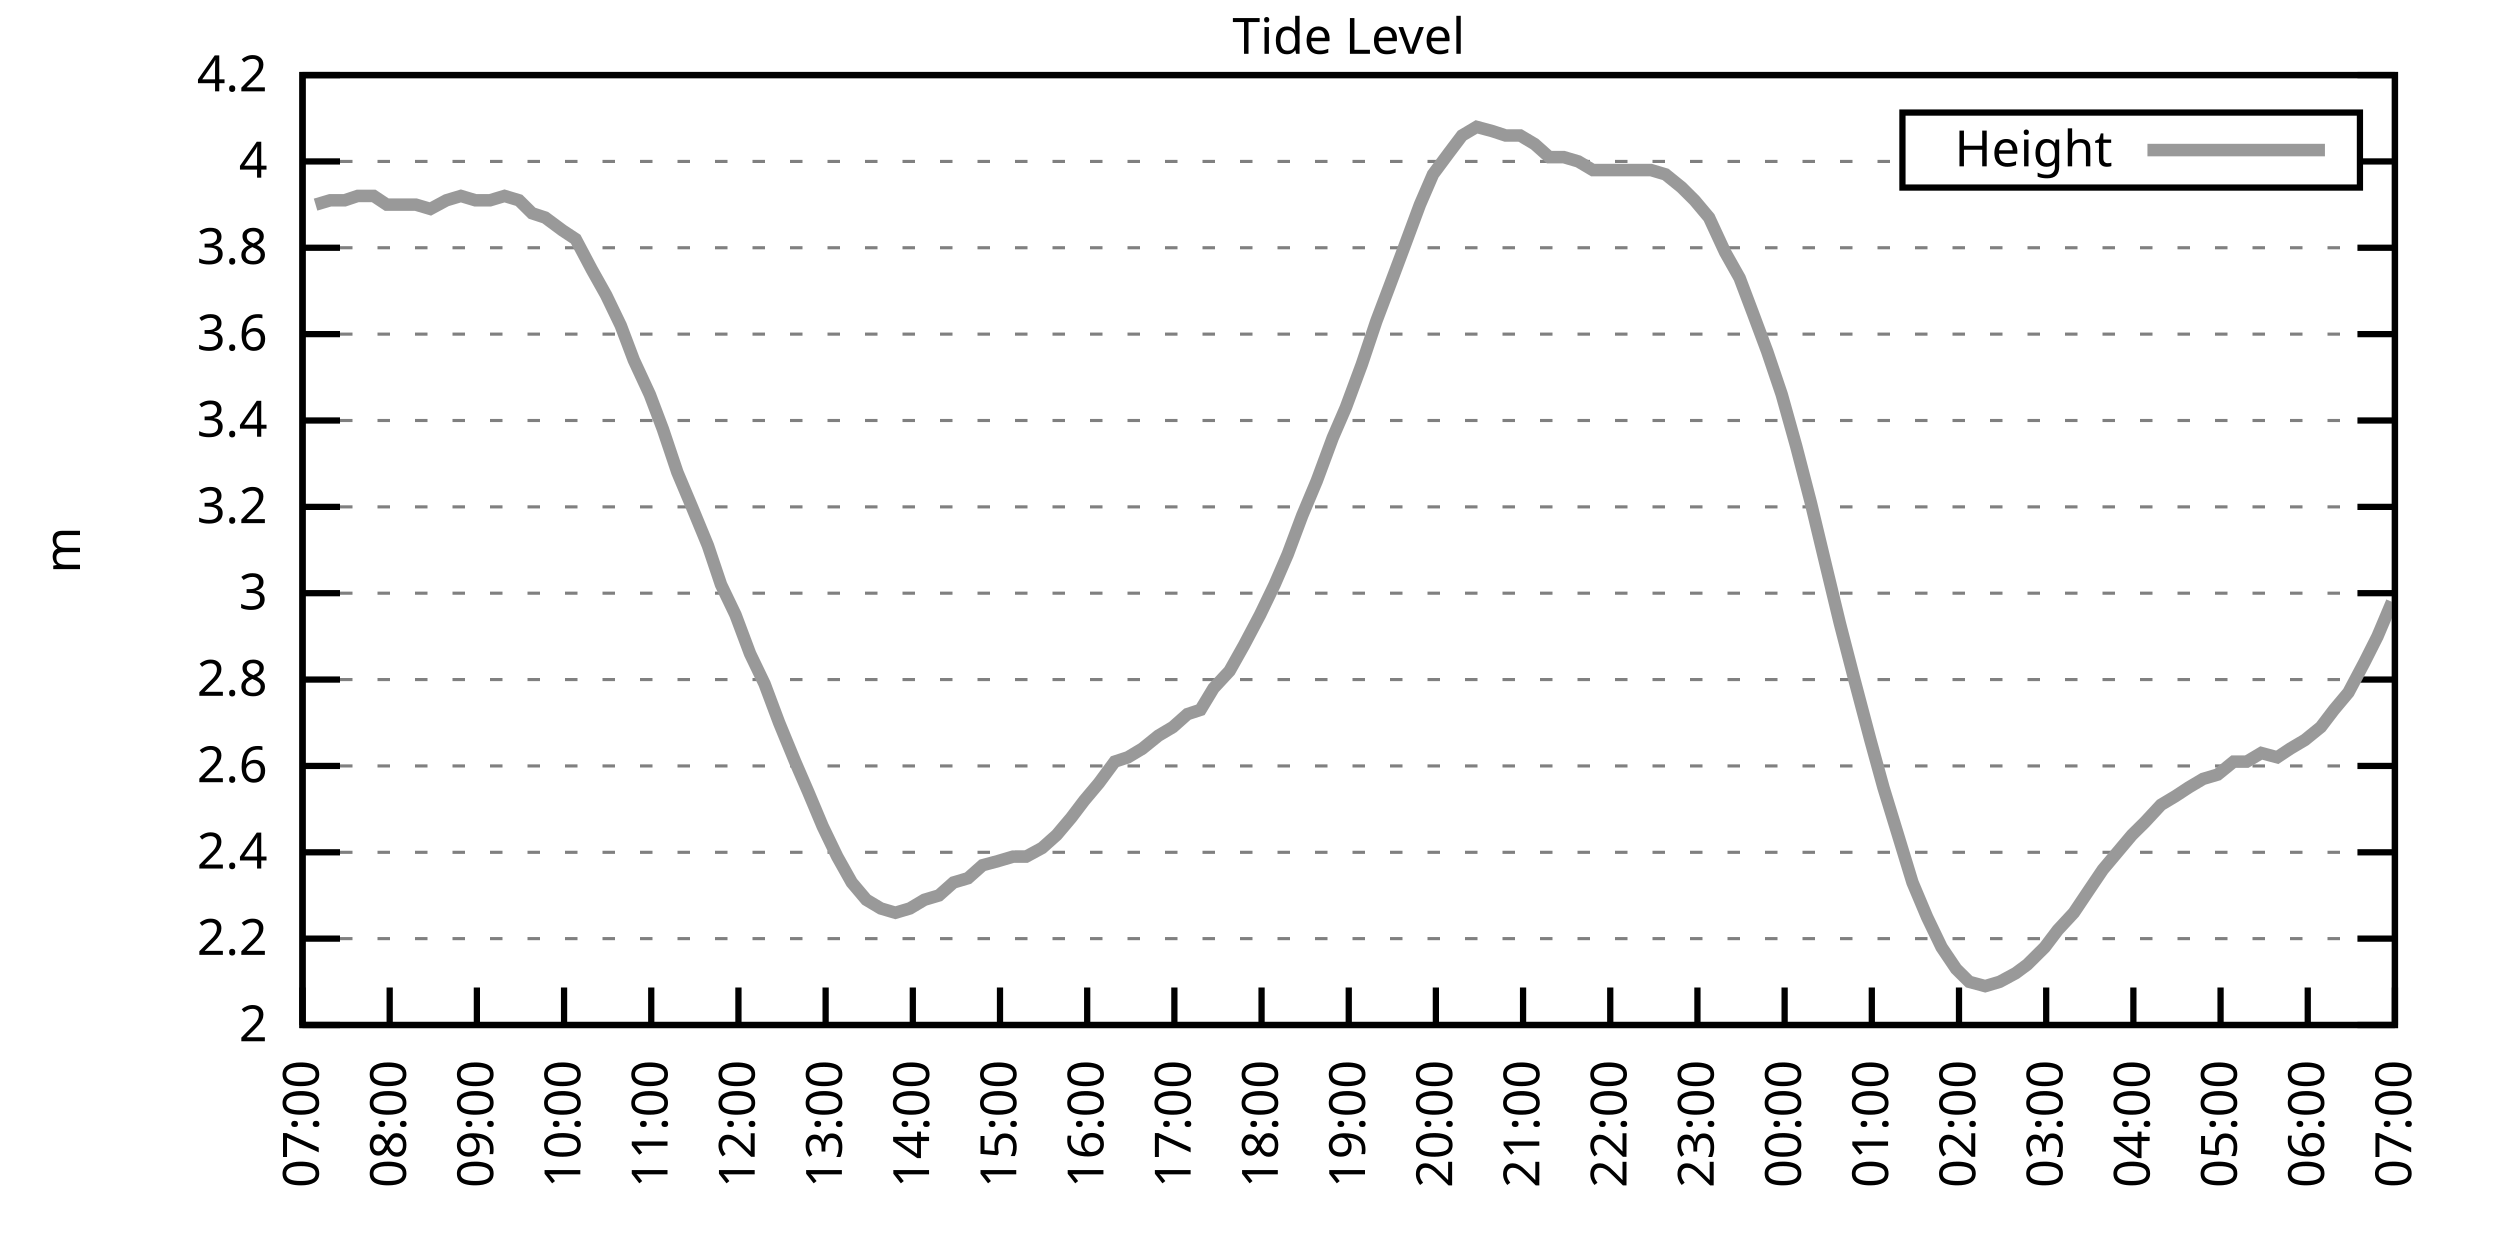
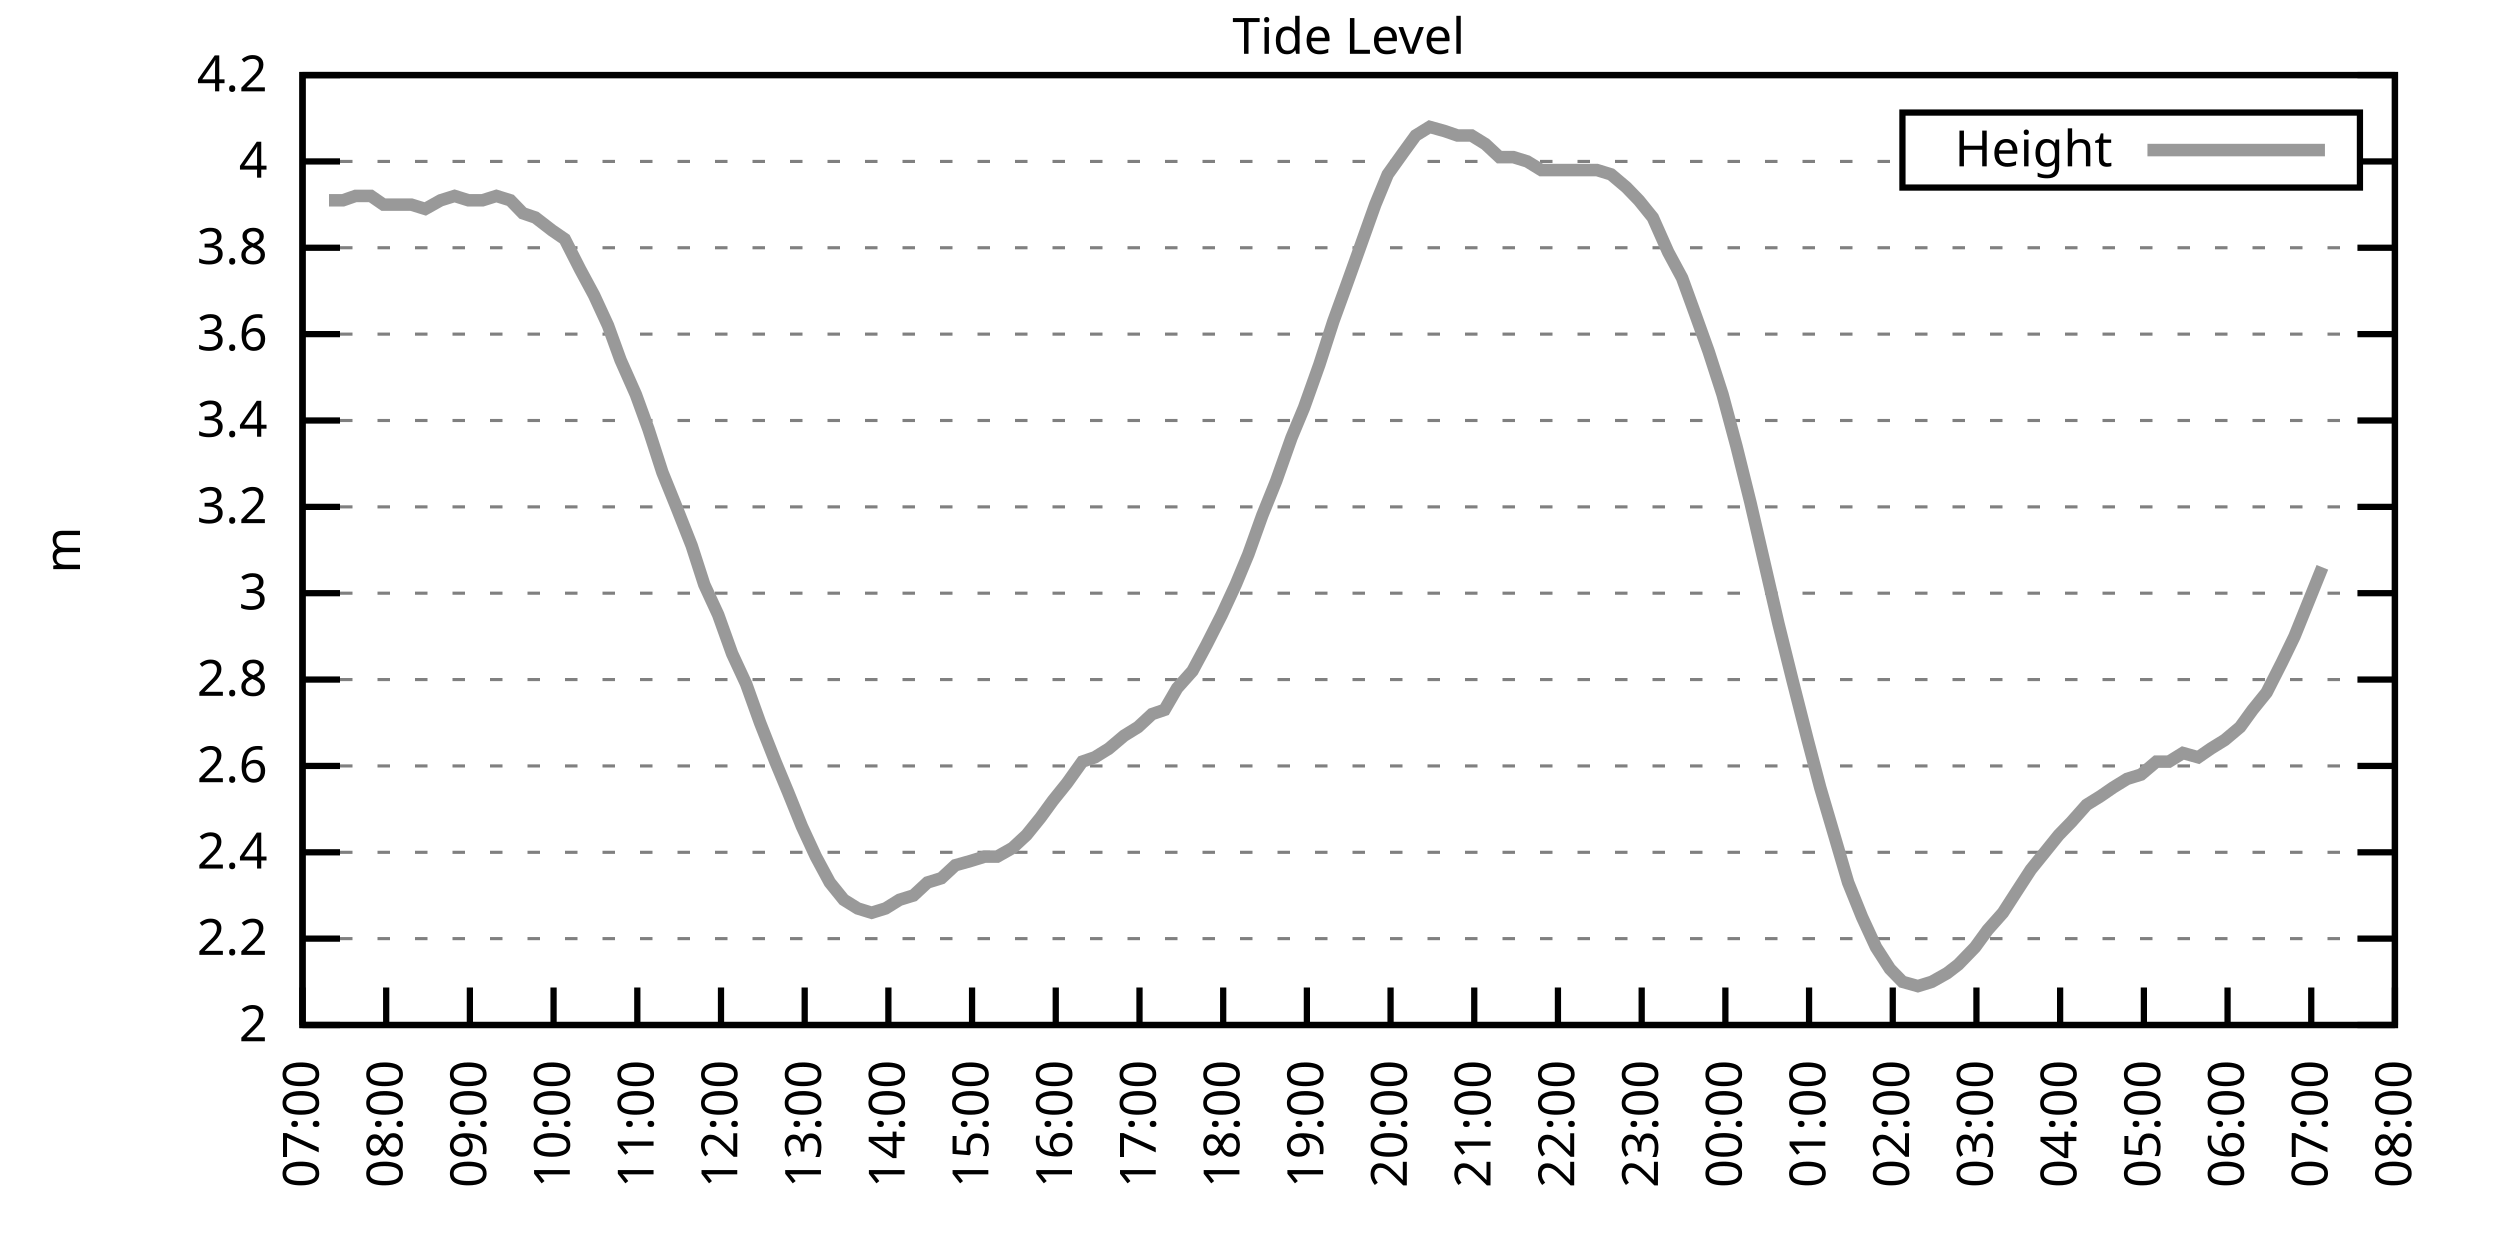
<svg xmlns="http://www.w3.org/2000/svg" xmlns:xlink="http://www.w3.org/1999/xlink" width="400" height="200" viewBox="0 0 400 200">
  <g id="gnuplot_canvas">
    <rect x="0" y="0" width="400" height="200" fill="none" />
    <defs>
      <circle id="gpDot" r="0.5" stroke-width="0.5" stroke="currentColor" />
      <path id="gpPt0" stroke-width="0.333" stroke="currentColor" d="M-1,0 h2 M0,-1 v2" />
      <path id="gpPt1" stroke-width="0.333" stroke="currentColor" d="M-1,-1 L1,1 M1,-1 L-1,1" />
      <path id="gpPt2" stroke-width="0.333" stroke="currentColor" d="M-1,0 L1,0 M0,-1 L0,1 M-1,-1 L1,1 M-1,1 L1,-1" />
      <rect id="gpPt3" stroke-width="0.333" stroke="currentColor" x="-1" y="-1" width="2" height="2" />
      <rect id="gpPt4" stroke-width="0.333" stroke="currentColor" fill="currentColor" x="-1" y="-1" width="2" height="2" />
      <circle id="gpPt5" stroke-width="0.333" stroke="currentColor" cx="0" cy="0" r="1" />
      <use xlink:href="#gpPt5" id="gpPt6" fill="currentColor" stroke="none" />
      <path id="gpPt7" stroke-width="0.333" stroke="currentColor" d="M0,-1.33 L-1.33,0.67 L1.33,0.67 z" />
      <use xlink:href="#gpPt7" id="gpPt8" fill="currentColor" stroke="none" />
      <use xlink:href="#gpPt7" id="gpPt9" stroke="currentColor" transform="rotate(180)" />
      <use xlink:href="#gpPt9" id="gpPt10" fill="currentColor" stroke="none" />
      <use xlink:href="#gpPt3" id="gpPt11" stroke="currentColor" transform="rotate(45)" />
      <use xlink:href="#gpPt11" id="gpPt12" fill="currentColor" stroke="none" />
      <path id="gpPt13" stroke-width="0.333" stroke="currentColor" d="M0,1.330 L1.265,0.411 L0.782,-1.067 L-0.782,-1.076 L-1.265,0.411 z" />
      <use xlink:href="#gpPt13" id="gpPt14" fill="currentColor" stroke="none" />
      <filter id="textbox" filterUnits="objectBoundingBox" x="0" y="0" height="1" width="1">
        <feFlood flood-color="white" flood-opacity="1" result="bgnd" />
        <feComposite in="SourceGraphic" in2="bgnd" operator="atop" />
      </filter>
      <filter id="greybox" filterUnits="objectBoundingBox" x="0" y="0" height="1" width="1">
        <feFlood flood-color="lightgrey" flood-opacity="1" result="grey" />
        <feComposite in="SourceGraphic" in2="grey" operator="atop" />
      </filter>
    </defs>
    <g fill="none" color="white" stroke="currentColor" stroke-width="1.00" stroke-linecap="butt" stroke-linejoin="miter">
</g>
    <g fill="none" color="black" stroke="currentColor" stroke-width="1.00" stroke-linecap="butt" stroke-linejoin="miter">
      <g stroke="none" shape-rendering="crispEdges">
        <polygon fill="rgb(255, 255, 255)" points="48.40,164.00 383.18,164.00 383.18,12.02 48.40,12.02 " />
      </g>
    </g>
    <g fill="none" color="black" stroke="currentColor" stroke-width="1.00" stroke-linecap="butt" stroke-linejoin="miter">
</g>
    <g fill="none" color="black" stroke="black" stroke-width="0.50" stroke-linecap="butt" stroke-linejoin="miter">
</g>
    <g fill="none" color="gray" stroke="currentColor" stroke-width="0.50" stroke-linecap="butt" stroke-linejoin="miter">
      <path stroke="gray" stroke-dasharray="2,4" class="gridline" d="M48.40,164.00 L383.19,164.00  " />
    </g>
    <g fill="none" color="gray" stroke="gray" stroke-width="1.00" stroke-linecap="butt" stroke-linejoin="miter">
</g>
    <g fill="none" color="black" stroke="currentColor" stroke-width="1.00" stroke-linecap="butt" stroke-linejoin="miter">
      <path stroke="black" d="M48.40,164.00 L54.40,164.00 M383.19,164.00 L377.19,164.00  " />
      <g transform="translate(42.80,166.60)" stroke="none" fill="black" font-family="Sans" font-size="8.00" text-anchor="end">
        <text>
          <tspan font-family="Sans"> 2</tspan>
        </text>
      </g>
    </g>
    <g fill="none" color="black" stroke="currentColor" stroke-width="1.00" stroke-linecap="butt" stroke-linejoin="miter">
</g>
    <g fill="none" color="black" stroke="black" stroke-width="0.50" stroke-linecap="butt" stroke-linejoin="miter">
</g>
    <g fill="none" color="gray" stroke="currentColor" stroke-width="0.50" stroke-linecap="butt" stroke-linejoin="miter">
      <path stroke="gray" stroke-dasharray="2,4" class="gridline" d="M48.40,150.18 L383.19,150.18  " />
    </g>
    <g fill="none" color="gray" stroke="gray" stroke-width="1.00" stroke-linecap="butt" stroke-linejoin="miter">
</g>
    <g fill="none" color="black" stroke="currentColor" stroke-width="1.00" stroke-linecap="butt" stroke-linejoin="miter">
      <path stroke="black" d="M48.40,150.18 L54.40,150.18 M383.19,150.18 L377.19,150.18  " />
      <g transform="translate(42.80,152.78)" stroke="none" fill="black" font-family="Sans" font-size="8.00" text-anchor="end">
        <text>
          <tspan font-family="Sans"> 2.2</tspan>
        </text>
      </g>
    </g>
    <g fill="none" color="black" stroke="currentColor" stroke-width="1.00" stroke-linecap="butt" stroke-linejoin="miter">
</g>
    <g fill="none" color="black" stroke="black" stroke-width="0.50" stroke-linecap="butt" stroke-linejoin="miter">
</g>
    <g fill="none" color="gray" stroke="currentColor" stroke-width="0.50" stroke-linecap="butt" stroke-linejoin="miter">
      <path stroke="gray" stroke-dasharray="2,4" class="gridline" d="M48.40,136.37 L383.19,136.37  " />
    </g>
    <g fill="none" color="gray" stroke="gray" stroke-width="1.00" stroke-linecap="butt" stroke-linejoin="miter">
</g>
    <g fill="none" color="black" stroke="currentColor" stroke-width="1.00" stroke-linecap="butt" stroke-linejoin="miter">
      <path stroke="black" d="M48.40,136.37 L54.40,136.37 M383.19,136.37 L377.19,136.37  " />
      <g transform="translate(42.80,138.97)" stroke="none" fill="black" font-family="Sans" font-size="8.00" text-anchor="end">
        <text>
          <tspan font-family="Sans"> 2.4</tspan>
        </text>
      </g>
    </g>
    <g fill="none" color="black" stroke="currentColor" stroke-width="1.00" stroke-linecap="butt" stroke-linejoin="miter">
</g>
    <g fill="none" color="black" stroke="black" stroke-width="0.50" stroke-linecap="butt" stroke-linejoin="miter">
</g>
    <g fill="none" color="gray" stroke="currentColor" stroke-width="0.50" stroke-linecap="butt" stroke-linejoin="miter">
      <path stroke="gray" stroke-dasharray="2,4" class="gridline" d="M48.40,122.55 L383.19,122.55  " />
    </g>
    <g fill="none" color="gray" stroke="gray" stroke-width="1.00" stroke-linecap="butt" stroke-linejoin="miter">
</g>
    <g fill="none" color="black" stroke="currentColor" stroke-width="1.00" stroke-linecap="butt" stroke-linejoin="miter">
      <path stroke="black" d="M48.40,122.55 L54.40,122.55 M383.19,122.55 L377.19,122.55  " />
      <g transform="translate(42.80,125.15)" stroke="none" fill="black" font-family="Sans" font-size="8.00" text-anchor="end">
        <text>
          <tspan font-family="Sans"> 2.6</tspan>
        </text>
      </g>
    </g>
    <g fill="none" color="black" stroke="currentColor" stroke-width="1.00" stroke-linecap="butt" stroke-linejoin="miter">
</g>
    <g fill="none" color="black" stroke="black" stroke-width="0.50" stroke-linecap="butt" stroke-linejoin="miter">
</g>
    <g fill="none" color="gray" stroke="currentColor" stroke-width="0.50" stroke-linecap="butt" stroke-linejoin="miter">
      <path stroke="gray" stroke-dasharray="2,4" class="gridline" d="M48.40,108.73 L383.19,108.73  " />
    </g>
    <g fill="none" color="gray" stroke="gray" stroke-width="1.00" stroke-linecap="butt" stroke-linejoin="miter">
</g>
    <g fill="none" color="black" stroke="currentColor" stroke-width="1.00" stroke-linecap="butt" stroke-linejoin="miter">
      <path stroke="black" d="M48.40,108.73 L54.40,108.73 M383.19,108.73 L377.19,108.73  " />
      <g transform="translate(42.80,111.33)" stroke="none" fill="black" font-family="Sans" font-size="8.00" text-anchor="end">
        <text>
          <tspan font-family="Sans"> 2.8</tspan>
        </text>
      </g>
    </g>
    <g fill="none" color="black" stroke="currentColor" stroke-width="1.00" stroke-linecap="butt" stroke-linejoin="miter">
</g>
    <g fill="none" color="black" stroke="black" stroke-width="0.50" stroke-linecap="butt" stroke-linejoin="miter">
</g>
    <g fill="none" color="gray" stroke="currentColor" stroke-width="0.50" stroke-linecap="butt" stroke-linejoin="miter">
      <path stroke="gray" stroke-dasharray="2,4" class="gridline" d="M48.40,94.91 L383.19,94.91  " />
    </g>
    <g fill="none" color="gray" stroke="gray" stroke-width="1.00" stroke-linecap="butt" stroke-linejoin="miter">
</g>
    <g fill="none" color="black" stroke="currentColor" stroke-width="1.00" stroke-linecap="butt" stroke-linejoin="miter">
      <path stroke="black" d="M48.40,94.91 L54.40,94.91 M383.19,94.91 L377.19,94.91  " />
      <g transform="translate(42.80,97.51)" stroke="none" fill="black" font-family="Sans" font-size="8.00" text-anchor="end">
        <text>
          <tspan font-family="Sans"> 3</tspan>
        </text>
      </g>
    </g>
    <g fill="none" color="black" stroke="currentColor" stroke-width="1.00" stroke-linecap="butt" stroke-linejoin="miter">
</g>
    <g fill="none" color="black" stroke="black" stroke-width="0.50" stroke-linecap="butt" stroke-linejoin="miter">
</g>
    <g fill="none" color="gray" stroke="currentColor" stroke-width="0.50" stroke-linecap="butt" stroke-linejoin="miter">
      <path stroke="gray" stroke-dasharray="2,4" class="gridline" d="M48.40,81.10 L383.19,81.10  " />
    </g>
    <g fill="none" color="gray" stroke="gray" stroke-width="1.00" stroke-linecap="butt" stroke-linejoin="miter">
</g>
    <g fill="none" color="black" stroke="currentColor" stroke-width="1.00" stroke-linecap="butt" stroke-linejoin="miter">
      <path stroke="black" d="M48.40,81.10 L54.40,81.10 M383.19,81.10 L377.19,81.10  " />
      <g transform="translate(42.80,83.70)" stroke="none" fill="black" font-family="Sans" font-size="8.00" text-anchor="end">
        <text>
          <tspan font-family="Sans"> 3.2</tspan>
        </text>
      </g>
    </g>
    <g fill="none" color="black" stroke="currentColor" stroke-width="1.00" stroke-linecap="butt" stroke-linejoin="miter">
</g>
    <g fill="none" color="black" stroke="black" stroke-width="0.50" stroke-linecap="butt" stroke-linejoin="miter">
</g>
    <g fill="none" color="gray" stroke="currentColor" stroke-width="0.50" stroke-linecap="butt" stroke-linejoin="miter">
      <path stroke="gray" stroke-dasharray="2,4" class="gridline" d="M48.40,67.28 L383.19,67.28  " />
    </g>
    <g fill="none" color="gray" stroke="gray" stroke-width="1.00" stroke-linecap="butt" stroke-linejoin="miter">
</g>
    <g fill="none" color="black" stroke="currentColor" stroke-width="1.00" stroke-linecap="butt" stroke-linejoin="miter">
      <path stroke="black" d="M48.40,67.28 L54.40,67.28 M383.19,67.28 L377.19,67.28  " />
      <g transform="translate(42.80,69.88)" stroke="none" fill="black" font-family="Sans" font-size="8.00" text-anchor="end">
        <text>
          <tspan font-family="Sans"> 3.4</tspan>
        </text>
      </g>
    </g>
    <g fill="none" color="black" stroke="currentColor" stroke-width="1.00" stroke-linecap="butt" stroke-linejoin="miter">
</g>
    <g fill="none" color="black" stroke="black" stroke-width="0.50" stroke-linecap="butt" stroke-linejoin="miter">
</g>
    <g fill="none" color="gray" stroke="currentColor" stroke-width="0.50" stroke-linecap="butt" stroke-linejoin="miter">
      <path stroke="gray" stroke-dasharray="2,4" class="gridline" d="M48.40,53.46 L383.19,53.46  " />
    </g>
    <g fill="none" color="gray" stroke="gray" stroke-width="1.00" stroke-linecap="butt" stroke-linejoin="miter">
</g>
    <g fill="none" color="black" stroke="currentColor" stroke-width="1.00" stroke-linecap="butt" stroke-linejoin="miter">
      <path stroke="black" d="M48.40,53.46 L54.40,53.46 M383.19,53.46 L377.19,53.46  " />
      <g transform="translate(42.80,56.06)" stroke="none" fill="black" font-family="Sans" font-size="8.00" text-anchor="end">
        <text>
          <tspan font-family="Sans"> 3.6</tspan>
        </text>
      </g>
    </g>
    <g fill="none" color="black" stroke="currentColor" stroke-width="1.00" stroke-linecap="butt" stroke-linejoin="miter">
</g>
    <g fill="none" color="black" stroke="black" stroke-width="0.50" stroke-linecap="butt" stroke-linejoin="miter">
</g>
    <g fill="none" color="gray" stroke="currentColor" stroke-width="0.50" stroke-linecap="butt" stroke-linejoin="miter">
      <path stroke="gray" stroke-dasharray="2,4" class="gridline" d="M48.40,39.64 L383.19,39.64  " />
    </g>
    <g fill="none" color="gray" stroke="gray" stroke-width="1.00" stroke-linecap="butt" stroke-linejoin="miter">
</g>
    <g fill="none" color="black" stroke="currentColor" stroke-width="1.00" stroke-linecap="butt" stroke-linejoin="miter">
      <path stroke="black" d="M48.40,39.64 L54.40,39.64 M383.19,39.64 L377.19,39.64  " />
      <g transform="translate(42.80,42.24)" stroke="none" fill="black" font-family="Sans" font-size="8.00" text-anchor="end">
        <text>
          <tspan font-family="Sans"> 3.8</tspan>
        </text>
      </g>
    </g>
    <g fill="none" color="black" stroke="currentColor" stroke-width="1.00" stroke-linecap="butt" stroke-linejoin="miter">
</g>
    <g fill="none" color="black" stroke="black" stroke-width="0.50" stroke-linecap="butt" stroke-linejoin="miter">
</g>
    <g fill="none" color="gray" stroke="currentColor" stroke-width="0.50" stroke-linecap="butt" stroke-linejoin="miter">
      <path stroke="gray" stroke-dasharray="2,4" class="gridline" d="M48.40,25.83 L304.39,25.83 M377.59,25.83 L383.19,25.83  " />
    </g>
    <g fill="none" color="gray" stroke="gray" stroke-width="1.00" stroke-linecap="butt" stroke-linejoin="miter">
</g>
    <g fill="none" color="black" stroke="currentColor" stroke-width="1.00" stroke-linecap="butt" stroke-linejoin="miter">
      <path stroke="black" d="M48.40,25.83 L54.40,25.83 M383.19,25.83 L377.19,25.83  " />
      <g transform="translate(42.80,28.43)" stroke="none" fill="black" font-family="Sans" font-size="8.00" text-anchor="end">
        <text>
          <tspan font-family="Sans"> 4</tspan>
        </text>
      </g>
    </g>
    <g fill="none" color="black" stroke="currentColor" stroke-width="1.00" stroke-linecap="butt" stroke-linejoin="miter">
</g>
    <g fill="none" color="black" stroke="black" stroke-width="0.50" stroke-linecap="butt" stroke-linejoin="miter">
</g>
    <g fill="none" color="gray" stroke="currentColor" stroke-width="0.50" stroke-linecap="butt" stroke-linejoin="miter">
      <path stroke="gray" stroke-dasharray="2,4" class="gridline" d="M48.40,12.01 L383.19,12.01  " />
    </g>
    <g fill="none" color="gray" stroke="gray" stroke-width="1.00" stroke-linecap="butt" stroke-linejoin="miter">
</g>
    <g fill="none" color="black" stroke="currentColor" stroke-width="1.00" stroke-linecap="butt" stroke-linejoin="miter">
      <path stroke="black" d="M48.40,12.01 L54.40,12.01 M383.19,12.01 L377.19,12.01  " />
      <g transform="translate(42.80,14.61)" stroke="none" fill="black" font-family="Sans" font-size="8.00" text-anchor="end">
        <text>
          <tspan font-family="Sans"> 4.2</tspan>
        </text>
      </g>
    </g>
    <g fill="none" color="black" stroke="currentColor" stroke-width="1.00" stroke-linecap="butt" stroke-linejoin="miter">
      <path stroke="black" d="M48.40,164.00 L48.40,158.00  " />
      <g transform="translate(51.00,169.60) rotate(270.00)" stroke="none" fill="black" font-family="Sans" font-size="8.00" text-anchor="end">
        <text>
          <tspan font-family="Sans">07:00</tspan>
        </text>
      </g>
    </g>
    <g fill="none" color="black" stroke="currentColor" stroke-width="1.00" stroke-linecap="butt" stroke-linejoin="miter">
-       <path stroke="black" d="M62.35,164.00 L62.35,158.00  " />
-       <g transform="translate(64.95,169.60) rotate(270.00)" stroke="none" fill="black" font-family="Sans" font-size="8.00" text-anchor="end">
+       <path stroke="black" d="M61.79,164.00 L61.79,158.00  " />
+       <g transform="translate(64.39,169.60) rotate(270.00)" stroke="none" fill="black" font-family="Sans" font-size="8.00" text-anchor="end">
        <text>
          <tspan font-family="Sans">08:00</tspan>
        </text>
      </g>
    </g>
    <g fill="none" color="black" stroke="currentColor" stroke-width="1.00" stroke-linecap="butt" stroke-linejoin="miter">
-       <path stroke="black" d="M76.30,164.00 L76.30,158.00  " />
-       <g transform="translate(78.90,169.60) rotate(270.00)" stroke="none" fill="black" font-family="Sans" font-size="8.00" text-anchor="end">
+       <path stroke="black" d="M75.18,164.00 L75.18,158.00  " />
+       <g transform="translate(77.78,169.60) rotate(270.00)" stroke="none" fill="black" font-family="Sans" font-size="8.00" text-anchor="end">
        <text>
          <tspan font-family="Sans">09:00</tspan>
        </text>
      </g>
    </g>
    <g fill="none" color="black" stroke="currentColor" stroke-width="1.00" stroke-linecap="butt" stroke-linejoin="miter">
-       <path stroke="black" d="M90.25,164.00 L90.25,158.00  " />
-       <g transform="translate(92.85,169.60) rotate(270.00)" stroke="none" fill="black" font-family="Sans" font-size="8.00" text-anchor="end">
+       <path stroke="black" d="M88.57,164.00 L88.57,158.00  " />
+       <g transform="translate(91.17,169.60) rotate(270.00)" stroke="none" fill="black" font-family="Sans" font-size="8.00" text-anchor="end">
        <text>
          <tspan font-family="Sans">10:00</tspan>
        </text>
      </g>
    </g>
    <g fill="none" color="black" stroke="currentColor" stroke-width="1.00" stroke-linecap="butt" stroke-linejoin="miter">
-       <path stroke="black" d="M104.20,164.00 L104.20,158.00  " />
-       <g transform="translate(106.80,169.60) rotate(270.00)" stroke="none" fill="black" font-family="Sans" font-size="8.00" text-anchor="end">
+       <path stroke="black" d="M101.97,164.00 L101.97,158.00  " />
+       <g transform="translate(104.57,169.60) rotate(270.00)" stroke="none" fill="black" font-family="Sans" font-size="8.00" text-anchor="end">
        <text>
          <tspan font-family="Sans">11:00</tspan>
        </text>
      </g>
    </g>
    <g fill="none" color="black" stroke="currentColor" stroke-width="1.00" stroke-linecap="butt" stroke-linejoin="miter">
-       <path stroke="black" d="M118.15,164.00 L118.15,158.00  " />
-       <g transform="translate(120.75,169.60) rotate(270.00)" stroke="none" fill="black" font-family="Sans" font-size="8.00" text-anchor="end">
+       <path stroke="black" d="M115.36,164.00 L115.36,158.00  " />
+       <g transform="translate(117.96,169.60) rotate(270.00)" stroke="none" fill="black" font-family="Sans" font-size="8.00" text-anchor="end">
        <text>
          <tspan font-family="Sans">12:00</tspan>
        </text>
      </g>
    </g>
    <g fill="none" color="black" stroke="currentColor" stroke-width="1.00" stroke-linecap="butt" stroke-linejoin="miter">
-       <path stroke="black" d="M132.10,164.00 L132.10,158.00  " />
-       <g transform="translate(134.70,169.60) rotate(270.00)" stroke="none" fill="black" font-family="Sans" font-size="8.00" text-anchor="end">
+       <path stroke="black" d="M128.75,164.00 L128.75,158.00  " />
+       <g transform="translate(131.35,169.60) rotate(270.00)" stroke="none" fill="black" font-family="Sans" font-size="8.00" text-anchor="end">
        <text>
          <tspan font-family="Sans">13:00</tspan>
        </text>
      </g>
    </g>
    <g fill="none" color="black" stroke="currentColor" stroke-width="1.00" stroke-linecap="butt" stroke-linejoin="miter">
-       <path stroke="black" d="M146.05,164.00 L146.05,158.00  " />
-       <g transform="translate(148.65,169.60) rotate(270.00)" stroke="none" fill="black" font-family="Sans" font-size="8.00" text-anchor="end">
+       <path stroke="black" d="M142.14,164.00 L142.14,158.00  " />
+       <g transform="translate(144.74,169.60) rotate(270.00)" stroke="none" fill="black" font-family="Sans" font-size="8.00" text-anchor="end">
        <text>
          <tspan font-family="Sans">14:00</tspan>
        </text>
      </g>
    </g>
    <g fill="none" color="black" stroke="currentColor" stroke-width="1.00" stroke-linecap="butt" stroke-linejoin="miter">
-       <path stroke="black" d="M160.00,164.00 L160.00,158.00  " />
-       <g transform="translate(162.60,169.60) rotate(270.00)" stroke="none" fill="black" font-family="Sans" font-size="8.00" text-anchor="end">
+       <path stroke="black" d="M155.53,164.00 L155.53,158.00  " />
+       <g transform="translate(158.13,169.60) rotate(270.00)" stroke="none" fill="black" font-family="Sans" font-size="8.00" text-anchor="end">
        <text>
          <tspan font-family="Sans">15:00</tspan>
        </text>
      </g>
    </g>
    <g fill="none" color="black" stroke="currentColor" stroke-width="1.00" stroke-linecap="butt" stroke-linejoin="miter">
-       <path stroke="black" d="M173.95,164.00 L173.95,158.00  " />
-       <g transform="translate(176.55,169.60) rotate(270.00)" stroke="none" fill="black" font-family="Sans" font-size="8.00" text-anchor="end">
+       <path stroke="black" d="M168.92,164.00 L168.92,158.00  " />
+       <g transform="translate(171.52,169.60) rotate(270.00)" stroke="none" fill="black" font-family="Sans" font-size="8.00" text-anchor="end">
        <text>
          <tspan font-family="Sans">16:00</tspan>
        </text>
      </g>
    </g>
    <g fill="none" color="black" stroke="currentColor" stroke-width="1.00" stroke-linecap="butt" stroke-linejoin="miter">
-       <path stroke="black" d="M187.90,164.00 L187.90,158.00  " />
-       <g transform="translate(190.50,169.60) rotate(270.00)" stroke="none" fill="black" font-family="Sans" font-size="8.00" text-anchor="end">
+       <path stroke="black" d="M182.32,164.00 L182.32,158.00  " />
+       <g transform="translate(184.92,169.60) rotate(270.00)" stroke="none" fill="black" font-family="Sans" font-size="8.00" text-anchor="end">
        <text>
          <tspan font-family="Sans">17:00</tspan>
        </text>
      </g>
    </g>
    <g fill="none" color="black" stroke="currentColor" stroke-width="1.00" stroke-linecap="butt" stroke-linejoin="miter">
-       <path stroke="black" d="M201.85,164.00 L201.85,158.00  " />
-       <g transform="translate(204.45,169.60) rotate(270.00)" stroke="none" fill="black" font-family="Sans" font-size="8.00" text-anchor="end">
+       <path stroke="black" d="M195.71,164.00 L195.71,158.00  " />
+       <g transform="translate(198.31,169.60) rotate(270.00)" stroke="none" fill="black" font-family="Sans" font-size="8.00" text-anchor="end">
        <text>
          <tspan font-family="Sans">18:00</tspan>
        </text>
      </g>
    </g>
    <g fill="none" color="black" stroke="currentColor" stroke-width="1.00" stroke-linecap="butt" stroke-linejoin="miter">
-       <path stroke="black" d="M215.80,164.00 L215.80,158.00  " />
-       <g transform="translate(218.40,169.60) rotate(270.00)" stroke="none" fill="black" font-family="Sans" font-size="8.00" text-anchor="end">
+       <path stroke="black" d="M209.10,164.00 L209.10,158.00  " />
+       <g transform="translate(211.70,169.60) rotate(270.00)" stroke="none" fill="black" font-family="Sans" font-size="8.00" text-anchor="end">
        <text>
          <tspan font-family="Sans">19:00</tspan>
        </text>
      </g>
    </g>
    <g fill="none" color="black" stroke="currentColor" stroke-width="1.00" stroke-linecap="butt" stroke-linejoin="miter">
-       <path stroke="black" d="M229.74,164.00 L229.74,158.00  " />
-       <g transform="translate(232.34,169.60) rotate(270.00)" stroke="none" fill="black" font-family="Sans" font-size="8.00" text-anchor="end">
+       <path stroke="black" d="M222.49,164.00 L222.49,158.00  " />
+       <g transform="translate(225.09,169.60) rotate(270.00)" stroke="none" fill="black" font-family="Sans" font-size="8.00" text-anchor="end">
        <text>
          <tspan font-family="Sans">20:00</tspan>
        </text>
      </g>
    </g>
    <g fill="none" color="black" stroke="currentColor" stroke-width="1.00" stroke-linecap="butt" stroke-linejoin="miter">
-       <path stroke="black" d="M243.69,164.00 L243.69,158.00  " />
-       <g transform="translate(246.29,169.60) rotate(270.00)" stroke="none" fill="black" font-family="Sans" font-size="8.00" text-anchor="end">
+       <path stroke="black" d="M235.88,164.00 L235.88,158.00  " />
+       <g transform="translate(238.48,169.60) rotate(270.00)" stroke="none" fill="black" font-family="Sans" font-size="8.00" text-anchor="end">
        <text>
          <tspan font-family="Sans">21:00</tspan>
        </text>
      </g>
    </g>
    <g fill="none" color="black" stroke="currentColor" stroke-width="1.00" stroke-linecap="butt" stroke-linejoin="miter">
-       <path stroke="black" d="M257.64,164.00 L257.64,158.00  " />
-       <g transform="translate(260.24,169.60) rotate(270.00)" stroke="none" fill="black" font-family="Sans" font-size="8.00" text-anchor="end">
+       <path stroke="black" d="M249.27,164.00 L249.27,158.00  " />
+       <g transform="translate(251.87,169.60) rotate(270.00)" stroke="none" fill="black" font-family="Sans" font-size="8.00" text-anchor="end">
        <text>
          <tspan font-family="Sans">22:00</tspan>
        </text>
      </g>
    </g>
    <g fill="none" color="black" stroke="currentColor" stroke-width="1.00" stroke-linecap="butt" stroke-linejoin="miter">
-       <path stroke="black" d="M271.59,164.00 L271.59,158.00  " />
-       <g transform="translate(274.19,169.60) rotate(270.00)" stroke="none" fill="black" font-family="Sans" font-size="8.00" text-anchor="end">
+       <path stroke="black" d="M262.67,164.00 L262.67,158.00  " />
+       <g transform="translate(265.27,169.60) rotate(270.00)" stroke="none" fill="black" font-family="Sans" font-size="8.00" text-anchor="end">
        <text>
          <tspan font-family="Sans">23:00</tspan>
        </text>
      </g>
    </g>
    <g fill="none" color="black" stroke="currentColor" stroke-width="1.00" stroke-linecap="butt" stroke-linejoin="miter">
-       <path stroke="black" d="M285.54,164.00 L285.54,158.00  " />
-       <g transform="translate(288.14,169.60) rotate(270.00)" stroke="none" fill="black" font-family="Sans" font-size="8.00" text-anchor="end">
+       <path stroke="black" d="M276.06,164.00 L276.06,158.00  " />
+       <g transform="translate(278.66,169.60) rotate(270.00)" stroke="none" fill="black" font-family="Sans" font-size="8.00" text-anchor="end">
        <text>
          <tspan font-family="Sans">00:00</tspan>
        </text>
      </g>
    </g>
    <g fill="none" color="black" stroke="currentColor" stroke-width="1.00" stroke-linecap="butt" stroke-linejoin="miter">
-       <path stroke="black" d="M299.49,164.00 L299.49,158.00  " />
-       <g transform="translate(302.09,169.60) rotate(270.00)" stroke="none" fill="black" font-family="Sans" font-size="8.00" text-anchor="end">
+       <path stroke="black" d="M289.45,164.00 L289.45,158.00  " />
+       <g transform="translate(292.05,169.60) rotate(270.00)" stroke="none" fill="black" font-family="Sans" font-size="8.00" text-anchor="end">
        <text>
          <tspan font-family="Sans">01:00</tspan>
        </text>
      </g>
    </g>
    <g fill="none" color="black" stroke="currentColor" stroke-width="1.00" stroke-linecap="butt" stroke-linejoin="miter">
-       <path stroke="black" d="M313.44,164.00 L313.44,158.00  " />
-       <g transform="translate(316.04,169.60) rotate(270.00)" stroke="none" fill="black" font-family="Sans" font-size="8.00" text-anchor="end">
+       <path stroke="black" d="M302.84,164.00 L302.84,158.00  " />
+       <g transform="translate(305.44,169.60) rotate(270.00)" stroke="none" fill="black" font-family="Sans" font-size="8.00" text-anchor="end">
        <text>
          <tspan font-family="Sans">02:00</tspan>
        </text>
      </g>
    </g>
    <g fill="none" color="black" stroke="currentColor" stroke-width="1.00" stroke-linecap="butt" stroke-linejoin="miter">
-       <path stroke="black" d="M327.39,164.00 L327.39,158.00  " />
-       <g transform="translate(329.99,169.60) rotate(270.00)" stroke="none" fill="black" font-family="Sans" font-size="8.00" text-anchor="end">
+       <path stroke="black" d="M316.23,164.00 L316.23,158.00  " />
+       <g transform="translate(318.83,169.60) rotate(270.00)" stroke="none" fill="black" font-family="Sans" font-size="8.00" text-anchor="end">
        <text>
          <tspan font-family="Sans">03:00</tspan>
        </text>
      </g>
    </g>
    <g fill="none" color="black" stroke="currentColor" stroke-width="1.00" stroke-linecap="butt" stroke-linejoin="miter">
-       <path stroke="black" d="M341.34,164.00 L341.34,158.00  " />
-       <g transform="translate(343.94,169.60) rotate(270.00)" stroke="none" fill="black" font-family="Sans" font-size="8.00" text-anchor="end">
+       <path stroke="black" d="M329.62,164.00 L329.62,158.00  " />
+       <g transform="translate(332.22,169.60) rotate(270.00)" stroke="none" fill="black" font-family="Sans" font-size="8.00" text-anchor="end">
        <text>
          <tspan font-family="Sans">04:00</tspan>
        </text>
      </g>
    </g>
    <g fill="none" color="black" stroke="currentColor" stroke-width="1.00" stroke-linecap="butt" stroke-linejoin="miter">
-       <path stroke="black" d="M355.29,164.00 L355.29,158.00  " />
-       <g transform="translate(357.89,169.60) rotate(270.00)" stroke="none" fill="black" font-family="Sans" font-size="8.00" text-anchor="end">
+       <path stroke="black" d="M343.02,164.00 L343.02,158.00  " />
+       <g transform="translate(345.62,169.60) rotate(270.00)" stroke="none" fill="black" font-family="Sans" font-size="8.00" text-anchor="end">
        <text>
          <tspan font-family="Sans">05:00</tspan>
        </text>
      </g>
    </g>
    <g fill="none" color="black" stroke="currentColor" stroke-width="1.00" stroke-linecap="butt" stroke-linejoin="miter">
-       <path stroke="black" d="M369.24,164.00 L369.24,158.00  " />
-       <g transform="translate(371.84,169.60) rotate(270.00)" stroke="none" fill="black" font-family="Sans" font-size="8.00" text-anchor="end">
+       <path stroke="black" d="M356.41,164.00 L356.41,158.00  " />
+       <g transform="translate(359.01,169.60) rotate(270.00)" stroke="none" fill="black" font-family="Sans" font-size="8.00" text-anchor="end">
        <text>
          <tspan font-family="Sans">06:00</tspan>
+         </text>
+       </g>
+     </g>
+     <g fill="none" color="black" stroke="currentColor" stroke-width="1.00" stroke-linecap="butt" stroke-linejoin="miter">
+       <path stroke="black" d="M369.80,164.00 L369.80,158.00  " />
+       <g transform="translate(372.40,169.60) rotate(270.00)" stroke="none" fill="black" font-family="Sans" font-size="8.00" text-anchor="end">
+         <text>
+           <tspan font-family="Sans">07:00</tspan>
        </text>
      </g>
    </g>
    <g fill="none" color="black" stroke="currentColor" stroke-width="1.00" stroke-linecap="butt" stroke-linejoin="miter">
      <path stroke="black" d="M383.19,164.00 L383.19,158.00  " />
      <g transform="translate(385.79,169.60) rotate(270.00)" stroke="none" fill="black" font-family="Sans" font-size="8.00" text-anchor="end">
        <text>
-           <tspan font-family="Sans">07:00</tspan>
+           <tspan font-family="Sans">08:00</tspan>
        </text>
      </g>
    </g>
    <g fill="none" color="black" stroke="currentColor" stroke-width="1.00" stroke-linecap="butt" stroke-linejoin="miter">
</g>
    <g fill="none" color="black" stroke="currentColor" stroke-width="1.00" stroke-linecap="butt" stroke-linejoin="miter">
      <path stroke="black" d="M48.40,12.01 L48.40,164.00 L383.19,164.00 L383.19,12.01 L48.40,12.01 Z  " />
    </g>
    <g fill="none" color="black" stroke="currentColor" stroke-width="1.00" stroke-linecap="butt" stroke-linejoin="miter">
</g>
    <g fill="none" color="black" stroke="currentColor" stroke-width="1.00" stroke-linecap="butt" stroke-linejoin="miter">
      <path stroke="black" d="M304.39,30.01 L304.39,18.01 L377.59,18.01 L377.59,30.01 L304.39,30.01 Z  " />
    </g>
    <g id="Tide_level_plot_1">
      <g fill="none" color="white" stroke="black" stroke-width="2.00" stroke-linecap="butt" stroke-linejoin="miter">
</g>
      <g fill="none" color="black" stroke="currentColor" stroke-width="2.00" stroke-linecap="butt" stroke-linejoin="miter">
        <g transform="translate(337.99,26.61)" stroke="none" fill="black" font-family="Sans" font-size="8.00" text-anchor="end">
          <text>
            <tspan font-family="Sans">Height</tspan>
          </text>
        </g>
      </g>
      <g fill="none" color="black" stroke="currentColor" stroke-width="2.00" stroke-linecap="butt" stroke-linejoin="miter">
-         <path stroke="rgb(153, 153, 153)" d="M343.59,24.01 L371.99,24.01 M50.49,32.74 L52.82,32.05 L55.14,32.05 L57.23,31.35 L59.79,31.35 L61.88,32.74   L64.21,32.74 L66.53,32.74 L68.86,33.43 L71.42,32.05 L73.74,31.35 L76.07,32.05 L78.39,32.05 L80.72,31.35   L83.04,32.05 L85.13,34.12 L87.23,34.81 L90.02,36.88 L92.11,38.26 L94.67,43.10 L96.99,47.24 L99.32,52.08   L101.41,57.61 L103.97,63.13 L106.06,68.66 L108.38,75.57 L110.71,81.10 L113.27,87.31 L115.36,93.53 L117.68,98.37   L120.01,104.59 L122.33,109.42 L124.66,115.64 L127.22,121.86 L129.31,126.69 L131.63,132.22 L133.96,137.06 L136.28,141.20   L138.61,143.96 L140.93,145.35 L143.26,146.04 L145.58,145.35 L147.91,143.96 L150.23,143.27 L152.56,141.20 L154.88,140.51   L157.21,138.44 L159.76,137.75 L162.09,137.06 L164.18,137.06 L166.74,135.67 L169.06,133.60 L171.39,130.84 L173.48,128.08   L175.81,125.31 L178.36,121.86 L180.46,121.17 L182.78,119.78 L185.34,117.71 L187.66,116.33 L189.99,114.26 L192.08,113.57   L194.17,110.11 L196.73,107.35 L199.06,103.20 L201.61,98.37 L203.94,93.53 L206.03,88.70 L208.36,82.48 L210.68,76.95   L213.24,70.04 L215.33,65.21 L217.89,58.30 L220.21,51.39 L222.30,45.86 L224.63,39.64 L227.19,32.74 L229.28,27.90   L231.84,24.45 L233.93,21.68 L236.25,20.30 L238.81,20.99 L240.90,21.68 L243.23,21.68 L245.55,23.06 L247.88,25.14   L250.20,25.14 L252.53,25.83 L254.85,27.21 L257.18,27.21 L259.27,27.21 L261.83,27.21 L264.15,27.21 L266.48,27.90   L269.04,29.97 L271.13,32.05 L273.45,34.81 L276.01,40.34 L278.34,44.48 L280.43,50.01 L282.75,56.23 L285.08,63.13   L287.40,71.42 L289.73,80.41 L292.05,90.08 L294.38,99.75 L296.70,108.73 L299.26,118.40 L301.35,126.00 L303.68,133.60   L306.00,141.20 L308.33,146.73 L310.65,151.56 L312.98,155.02 L315.07,157.09 L317.63,157.78 L319.95,157.09 L322.51,155.71   L324.37,154.33 L327.16,151.56 L329.25,148.80 L331.81,146.04 L334.13,142.58 L336.46,139.13 L338.78,136.37 L341.11,133.60   L343.20,131.53 L345.76,128.77 L348.08,127.38 L350.18,126.00 L352.50,124.62 L354.83,123.93 L357.38,121.86 L359.48,121.86   L361.80,120.48 L364.36,121.17 L366.45,119.78 L368.78,118.40 L371.33,116.33 L373.43,113.57 L375.75,110.80 L378.31,105.97   L380.40,101.82 L382.73,96.30  " />
+         <path stroke="rgb(153, 153, 153)" d="M343.59,24.01 L371.99,24.01 M52.64,32.05 L54.87,32.05 L56.88,31.35 L59.34,31.35 L61.35,32.74 L63.58,32.74   L65.81,32.74 L68.04,33.43 L70.50,32.05 L72.73,31.35 L74.96,32.05 L77.19,32.05 L79.42,31.35 L81.66,32.05   L83.66,34.12 L85.67,34.81 L88.35,36.88 L90.36,38.26 L92.82,43.10 L95.05,47.24 L97.28,52.08 L99.29,57.61   L101.74,63.13 L103.75,68.66 L105.98,75.57 L108.22,81.10 L110.67,87.31 L112.68,93.53 L114.91,98.37 L117.14,104.59   L119.38,109.42 L121.61,115.64 L124.06,121.86 L126.07,126.69 L128.30,132.22 L130.54,137.06 L132.77,141.20 L135.00,143.96   L137.23,145.35 L139.46,146.04 L141.69,145.35 L143.93,143.96 L146.16,143.27 L148.39,141.20 L150.62,140.51 L152.85,138.44   L155.31,137.75 L157.54,137.06 L159.55,137.06 L162.01,135.67 L164.24,133.60 L166.47,130.84 L168.48,128.08 L170.71,125.31   L173.17,121.86 L175.17,121.17 L177.41,119.78 L179.86,117.71 L182.09,116.33 L184.32,114.26 L186.33,113.57 L188.34,110.11   L190.80,107.35 L193.03,103.20 L195.48,98.37 L197.72,93.53 L199.73,88.70 L201.96,82.48 L204.19,76.95 L206.64,70.04   L208.65,65.21 L211.11,58.30 L213.34,51.39 L215.35,45.86 L217.58,39.64 L220.04,32.74 L222.04,27.90 L224.50,24.45   L226.51,21.68 L228.74,20.30 L231.20,20.99 L233.20,21.68 L235.44,21.68 L237.67,23.06 L239.90,25.14 L242.13,25.14   L244.36,25.83 L246.60,27.21 L248.83,27.21 L250.84,27.21 L253.29,27.21 L255.52,27.21 L257.76,27.90 L260.21,29.97   L262.22,32.05 L264.45,34.81 L266.91,40.34 L269.14,44.48 L271.15,50.01 L273.38,56.23 L275.61,63.13 L277.84,71.42   L280.07,80.41 L282.31,90.08 L284.54,99.75 L286.77,108.73 L289.23,118.40 L291.23,126.00 L293.47,133.60 L295.70,141.20   L297.93,146.73 L300.16,151.56 L302.39,155.02 L304.40,157.09 L306.86,157.78 L309.09,157.09 L311.54,155.71 L313.33,154.33   L316.01,151.56 L318.02,148.80 L320.47,146.04 L322.70,142.58 L324.94,139.13 L327.17,136.37 L329.40,133.60 L331.41,131.53   L333.86,128.77 L336.10,127.38 L338.10,126.00 L340.34,124.62 L342.57,123.93 L345.02,121.86 L347.03,121.86 L349.26,120.48   L351.72,121.17 L353.73,119.78 L355.96,118.40 L358.42,116.33 L360.42,113.57 L362.66,110.80 L365.11,105.97 L367.12,101.82   L369.35,96.30 L371.58,90.77  " />
      </g>
    </g>
    <g fill="none" color="black" stroke="currentColor" stroke-width="2.00" stroke-linecap="butt" stroke-linejoin="miter">
</g>
    <g fill="none" color="black" stroke="black" stroke-width="1.00" stroke-linecap="butt" stroke-linejoin="miter">
</g>
    <g fill="none" color="black" stroke="currentColor" stroke-width="1.00" stroke-linecap="butt" stroke-linejoin="miter">
      <path stroke="black" d="M48.40,12.01 L48.40,164.00 L383.19,164.00 L383.19,12.01 L48.40,12.01 Z  " />
      <g transform="translate(12.80,88.01) rotate(270.00)" stroke="none" fill="black" font-family="Sans" font-size="8.00" text-anchor="middle">
        <text>
          <tspan font-family="Sans">m</tspan>
        </text>
      </g>
    </g>
    <g fill="none" color="black" stroke="currentColor" stroke-width="1.00" stroke-linecap="butt" stroke-linejoin="miter">
</g>
    <g fill="none" color="black" stroke="currentColor" stroke-width="1.00" stroke-linecap="butt" stroke-linejoin="miter">
      <g transform="translate(215.79,8.61)" stroke="none" fill="black" font-family="Sans" font-size="8.00" text-anchor="middle">
        <text>
          <tspan font-family="Sans">Tide Level</tspan>
        </text>
      </g>
    </g>
    <g fill="none" color="black" stroke="currentColor" stroke-width="1.00" stroke-linecap="butt" stroke-linejoin="miter">
</g>
  </g>
</svg>
